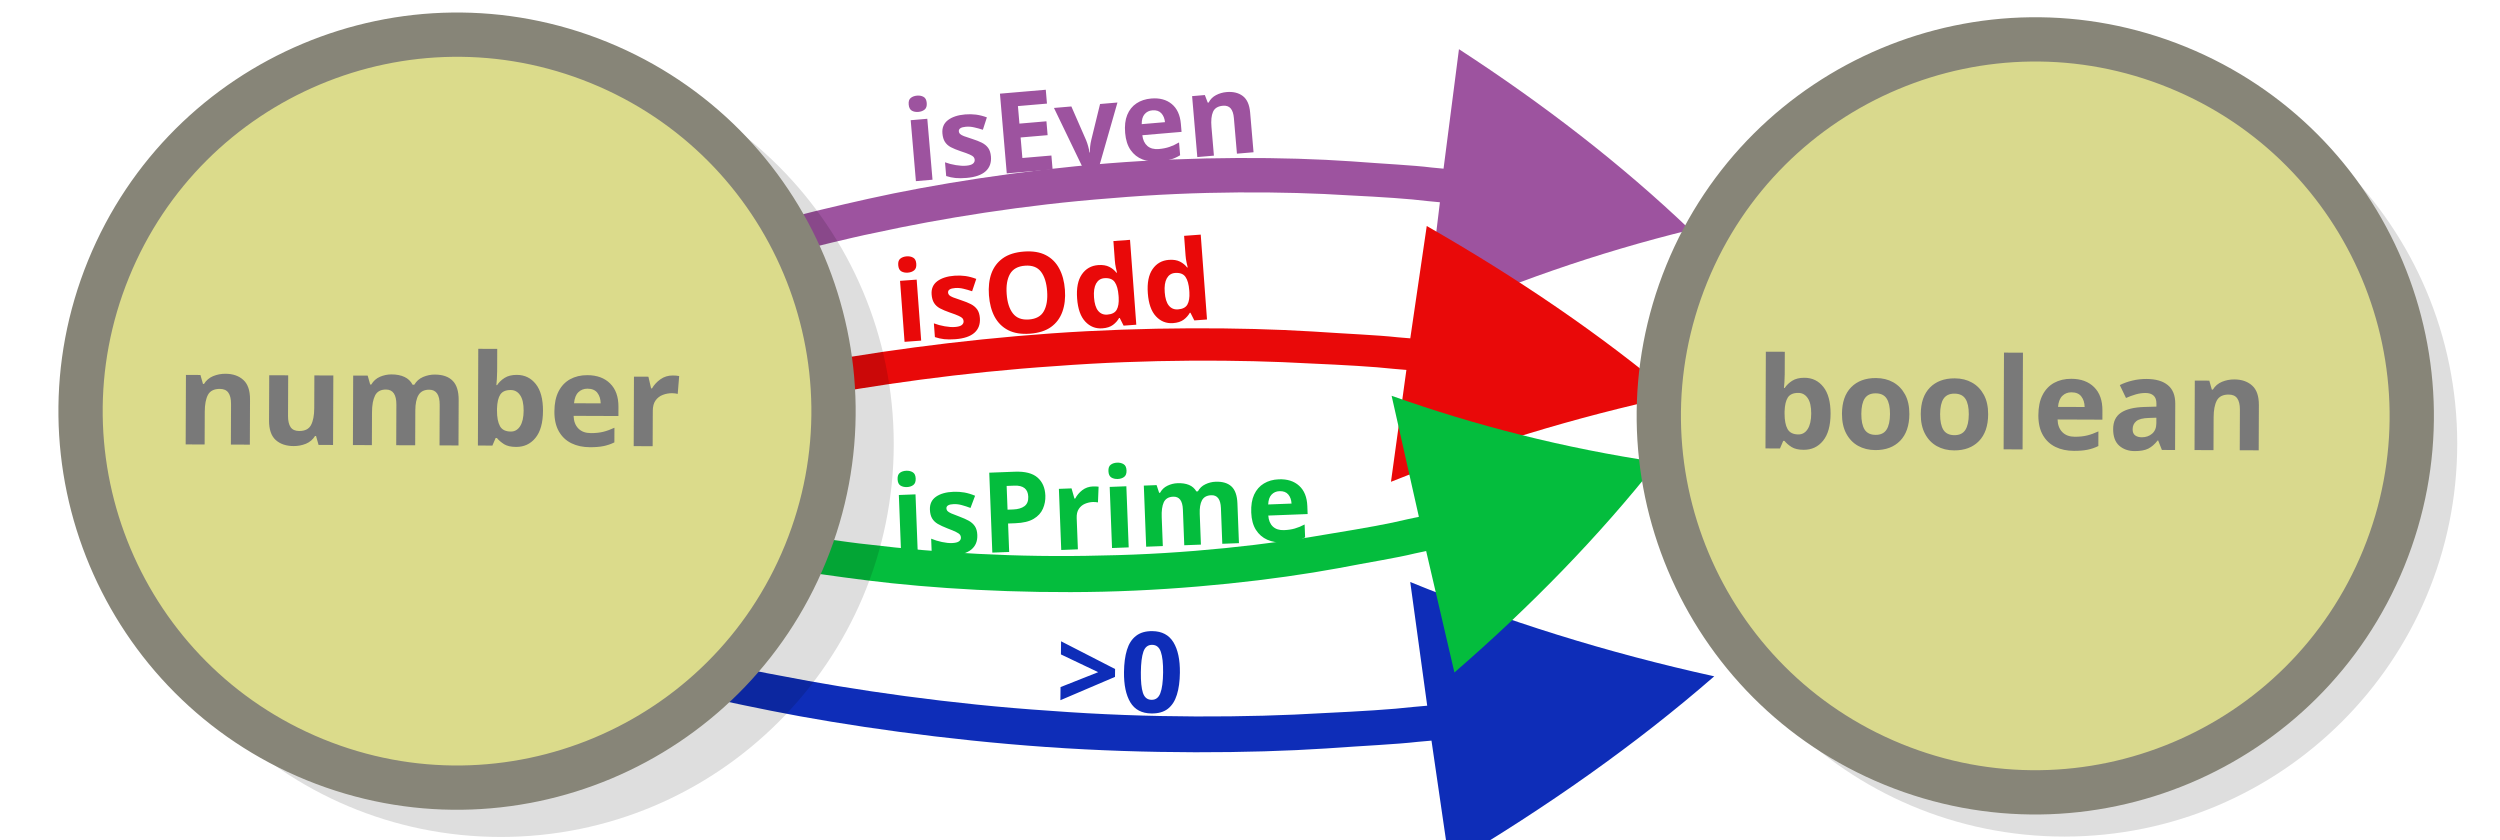
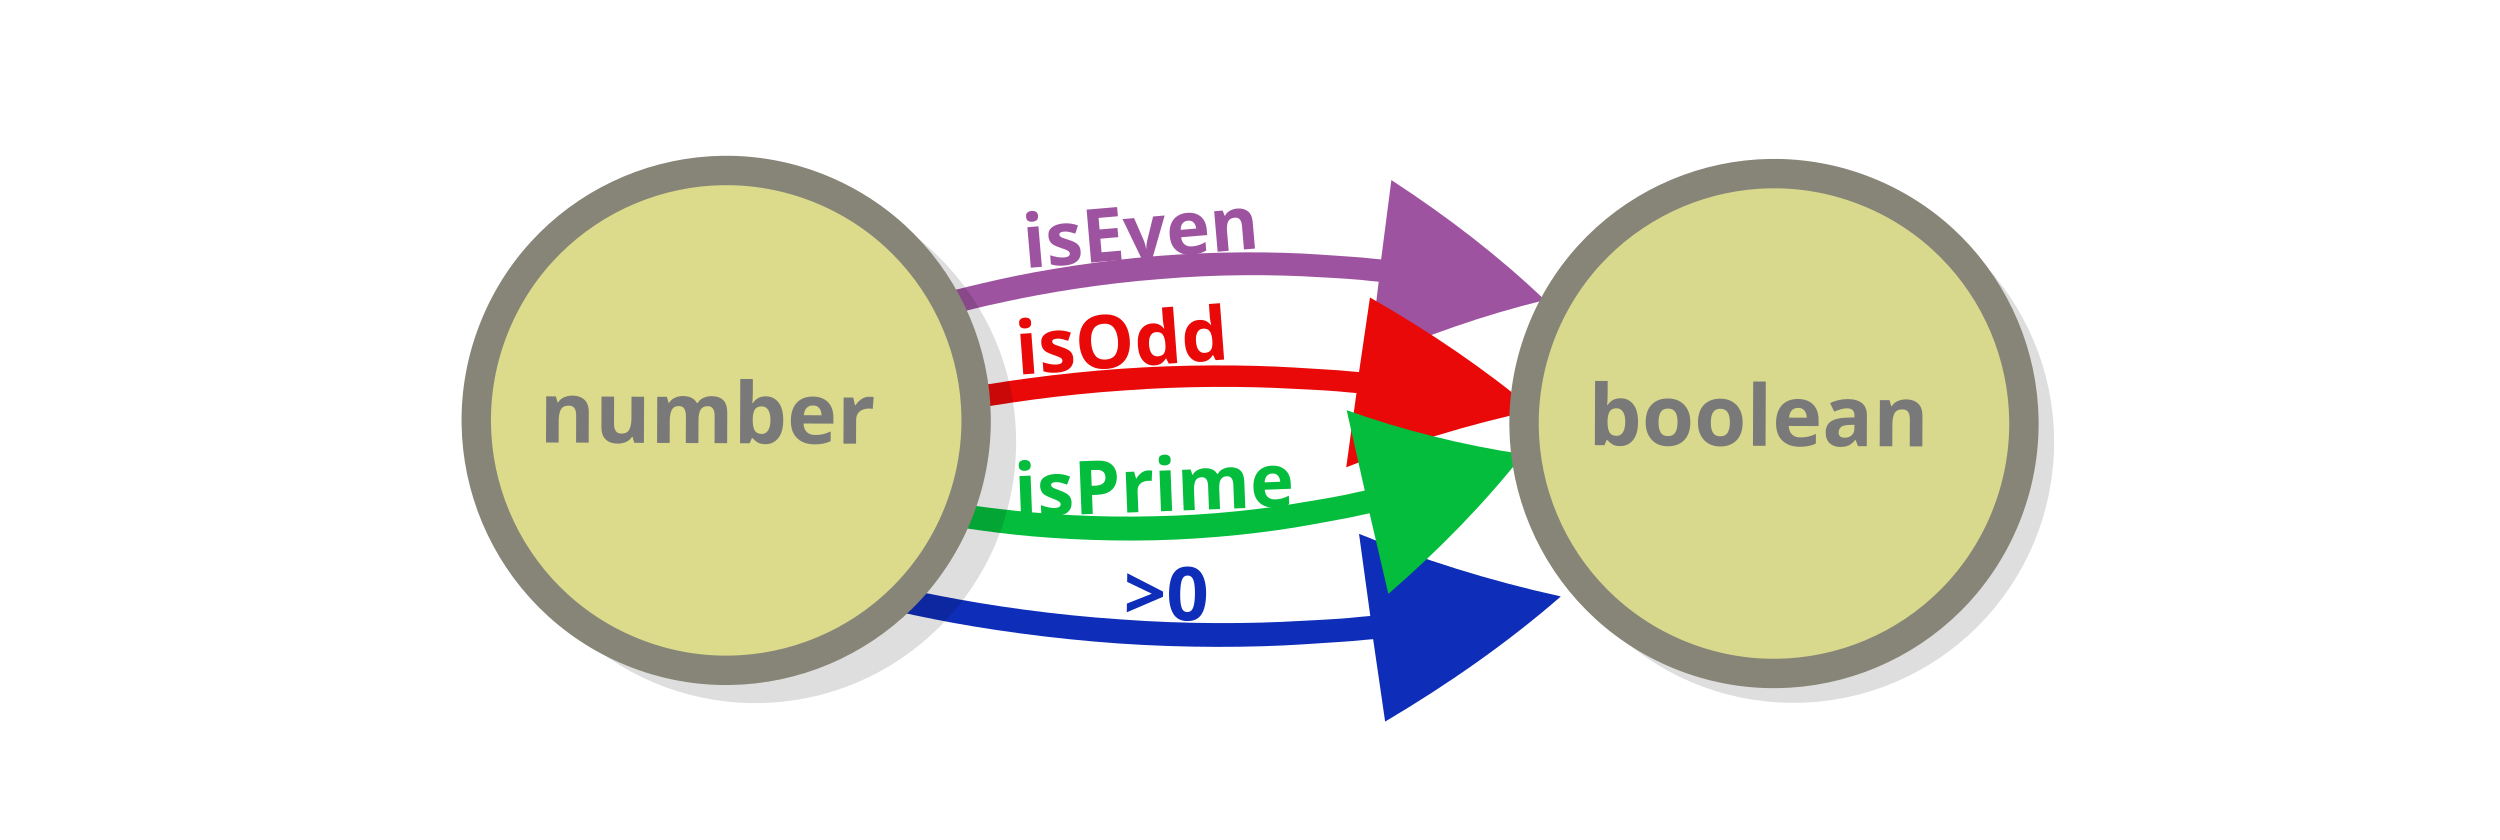
- <svg xmlns="http://www.w3.org/2000/svg" xmlns:ns1="&amp;#38;ns_ai;" width="595.3" height="200" version="1.1" id="svg2850">
+ <svg xmlns="http://www.w3.org/2000/svg" xmlns:ns1="foo" width="595.3" height="200" version="1.1" id="svg2850">
  <defs id="defs2854" />
  <switch transform="translate(0 -159)" id="switch2848">
    <g ns1:extraneous="self" id="g2846" transform="translate(-1.09102,3.927246)">
-       <path d="m 182.118,208.736 c 0,0 2.582,-0.721 7.045,-1.815 2.348,-0.605 4.93,-1.326 8.101,-2.06 3.172,-0.734 6.577,-1.583 10.573,-2.446 15.392,-3.436 36.222,-6.77 57.093,-8.44 20.87,-1.672 42.14,-1.579 57.998,-0.481 7.813,0.606 14.554,0.903 19.058,1.47 l 2.842,0.272 3.671,-28.452 c 20.292,13.192 38.84,27.53 55.052,43.028 -22.313,5.471 -43.514,12.913 -63.027,21.759 l 3.438,-28.337 -2.842,-0.27 c -4.504,-0.568 -11.012,-0.981 -18.701,-1.369 -15.502,-0.994 -36.18,-1.1 -56.694,0.674 -20.637,1.556 -40.877,4.876 -56.036,8.197 -3.762,0.746 -7.167,1.596 -10.34,2.33 -3.171,0.733 -5.753,1.454 -7.867,1.943 -4.463,1.095 -6.81,1.7 -6.81,1.7 z" fill="#9d539f" stroke-width="0.3" id="path2810" />
-       <path d="m 163.095,248.33 c 0,0 2.758,-0.678 7.525,-1.707 2.508,-0.569 5.266,-1.246 8.654,-1.936 3.389,-0.69 7.026,-1.489 11.295,-2.3 16.442,-3.23 38.693,-6.364 60.988,-7.935 22.295,-1.571 45.015,-1.484 61.955,-0.452 8.346,0.57 15.548,0.85 20.359,1.383 l 3.036,0.255 3.921,-26.75 c 21.676,12.404 41.49,25.884 58.809,40.454 -23.836,5.143 -46.484,12.14 -67.328,20.456 l 3.672,-26.64 -3.036,-0.255 c -4.81,-0.533 -11.763,-0.922 -19.977,-1.286 -16.559,-0.935 -38.648,-1.035 -60.562,0.633 -22.045,1.463 -43.665,4.584 -59.859,7.706 -4.019,0.702 -7.656,1.5 -11.045,2.19 -3.388,0.69 -6.146,1.368 -8.405,1.828 a 795.395,795.395 0 0 0 -7.275,1.597 z" fill="#e90909" stroke-width="0.3" id="path2812" />
-       <circle cx="492.649" cy="260.72" r="83.388" id="circle268" style="opacity:0.13;stroke:#000000;stroke-width:20.339;stroke-miterlimit:10" />
-       <path d="m 155.226,317.83 c 0,0 2.964,0.743 8.088,1.869 2.696,0.622 5.66,1.365 9.302,2.12 3.642,0.754 7.552,1.628 12.14,2.514 17.672,3.532 41.582,6.94 65.534,8.622 23.952,1.682 48.354,1.528 66.546,0.344 8.962,-0.651 16.696,-0.979 21.861,-1.58 l 3.26,-0.29 4.308,29.573 c 23.238,-13.771 44.47,-28.73 63.02,-44.887 -25.62,-5.628 -49.97,-13.308 -72.388,-22.453 l 4.04,29.453 -3.26,0.29 c -5.166,0.601 -12.632,1.048 -21.452,1.472 -17.783,1.075 -41.508,1.241 -65.05,-0.548 -23.684,-1.562 -46.918,-4.96 -64.322,-8.372 -4.319,-0.766 -8.229,-1.64 -11.87,-2.394 -3.643,-0.755 -6.607,-1.497 -9.035,-2 -5.124,-1.126 -7.82,-1.748 -7.82,-1.748 z" fill="#0e2db8" stroke-width="0.3" id="path2814" />
-       <path d="m 181.978,289.46 c 0,0 2.575,0.472 7.009,1.13 2.336,0.377 4.91,0.849 8.057,1.271 3.147,0.423 6.532,0.94 10.489,1.41 15.255,1.923 35.752,3.17 56.103,2.7 20.35,-0.47 40.888,-2.798 56.087,-5.592 7.48,-1.445 13.96,-2.459 18.247,-3.516 l 2.716,-0.577 6.73,28.917 c 18.128,-15.716 34.442,-32.43 48.372,-50.093 -22.17,-3.292 -43.485,-8.731 -63.326,-15.793 l 6.492,28.822 -2.716,0.578 c -4.287,1.057 -10.529,2.165 -17.914,3.371 -14.865,2.651 -34.831,4.931 -54.848,5.257 -20.112,0.564 -40.038,-0.731 -55.055,-2.56 -3.718,-0.374 -7.103,-0.892 -10.25,-1.314 -3.146,-0.423 -5.72,-0.894 -7.818,-1.176 -4.434,-0.659 -6.77,-1.035 -6.77,-1.035 z" fill="#04bd3d" stroke-width="0.3" id="path2816" />
-       <circle cx="120.352" cy="260.811" r="83.388" id="circle268-6" style="opacity:0.13;stroke:#000000;stroke-width:20.339;stroke-miterlimit:10" />
-       <circle cy="192.703" cx="197.344" stroke-miterlimit="10" transform="rotate(22.196)" r="89.627" fill="#dbdb8b" stroke="#878578" stroke-width="10.544" id="circle2818" />
-       <text style="line-height:1.25;-inkscape-font-specification:'sans-serif, Bold';font-variant-ligatures:normal;font-variant-caps:normal;font-variant-numeric:normal;font-feature-settings:normal;text-align:start" x="199.417" y="216.165" transform="rotate(-4.889)" font-weight="700" font-size="26.667px" font-family="sans-serif" letter-spacing="0" word-spacing="0" fill="#9d539f" id="text2822">
-         <tspan x="199.417" y="216.165" id="tspan2820">isEven</tspan>
+       <path d="m 221.945,225.81 c 0,0 1.714,-0.479 4.677,-1.205 1.559,-0.402 3.273,-0.88 5.378,-1.368 2.106,-0.487 4.366,-1.051 7.019,-1.624 10.219,-2.281 24.047,-4.495 37.903,-5.603 13.855,-1.11 27.976,-1.048 38.504,-0.319 5.187,0.402 9.662,0.6 12.652,0.976 l 1.887,0.181 2.437,-18.889 c 13.472,8.758 25.785,18.277 36.548,28.566 -14.813,3.632 -28.889,8.573 -41.843,14.446 l 2.282,-18.813 -1.887,-0.179 c -2.99,-0.377 -7.311,-0.651 -12.415,-0.909 -10.292,-0.66 -24.02,-0.73 -37.639,0.447 -13.701,1.033 -27.138,3.237 -37.202,5.442 -2.498,0.495 -4.758,1.06 -6.865,1.547 -2.105,0.487 -3.819,0.965 -5.223,1.29 -2.963,0.727 -4.521,1.129 -4.521,1.129 z" fill="#9d539f" stroke-width="0.199" id="path2810" />
+       <path d="m 209.315,252.096 c 0,0 1.831,-0.45 4.996,-1.133 1.665,-0.378 3.496,-0.827 5.745,-1.285 2.25,-0.458 4.664,-0.989 7.499,-1.527 10.916,-2.144 25.688,-4.225 40.489,-5.268 14.801,-1.043 29.885,-0.985 41.131,-0.3 5.541,0.378 10.322,0.564 13.516,0.918 l 2.016,0.169 2.603,-17.759 c 14.39,8.235 27.545,17.184 39.043,26.857 -15.824,3.414 -30.86,8.06 -44.698,13.581 l 2.438,-17.686 -2.016,-0.169 c -3.193,-0.354 -7.809,-0.612 -13.263,-0.854 -10.993,-0.621 -25.658,-0.687 -40.206,0.42 -14.635,0.971 -28.989,3.043 -39.74,5.116 -2.668,0.466 -5.083,0.996 -7.333,1.454 -2.249,0.458 -4.08,0.908 -5.58,1.214 a 528.055,528.055 0 0 0 -4.83,1.06 z" fill="#e90909" stroke-width="0.199" id="path2812" />
+       <circle cx="428.103" cy="260.322" r="55.361" id="circle268" style="opacity:0.13;stroke:#000000;stroke-width:13.503;stroke-miterlimit:10" />
+       <path d="m 204.091,298.237 c 0,0 1.968,0.493 5.37,1.241 1.79,0.413 3.758,0.906 6.176,1.407 2.418,0.501 5.014,1.081 8.06,1.669 11.732,2.345 27.606,4.607 43.507,5.724 15.901,1.117 32.102,1.014 44.179,0.228 5.95,-0.432 11.084,-0.65 14.513,-1.049 l 2.164,-0.193 2.86,19.633 c 15.427,-9.142 29.523,-19.074 41.838,-29.8 -17.009,-3.736 -33.175,-8.835 -48.058,-14.906 l 2.682,19.554 -2.164,0.193 c -3.43,0.399 -8.386,0.696 -14.242,0.977 -11.806,0.714 -27.557,0.824 -43.186,-0.364 -15.724,-1.037 -31.148,-3.293 -42.703,-5.558 -2.867,-0.509 -5.463,-1.089 -7.88,-1.589 -2.419,-0.501 -4.386,-0.994 -5.998,-1.328 -3.402,-0.748 -5.192,-1.16 -5.192,-1.16 z" fill="#0e2db8" stroke-width="0.199" id="path2814" />
+       <path d="m 221.852,279.402 c 0,0 1.71,0.313 4.653,0.75 1.551,0.25 3.26,0.564 5.349,0.844 2.089,0.281 4.337,0.624 6.964,0.936 10.128,1.277 23.735,2.105 37.246,1.792 13.51,-0.312 27.145,-1.858 37.236,-3.712 4.966,-0.959 9.268,-1.633 12.114,-2.334 l 1.803,-0.383 4.468,19.198 c 12.035,-10.434 22.866,-21.53 32.114,-33.256 -14.718,-2.186 -28.869,-5.796 -42.041,-10.485 l 4.31,19.135 -1.803,0.384 c -2.846,0.702 -6.99,1.437 -11.893,2.238 -9.869,1.76 -23.124,3.274 -36.413,3.49 -13.352,0.374 -26.581,-0.485 -36.55,-1.7 -2.468,-0.248 -4.716,-0.592 -6.805,-0.872 -2.089,-0.281 -3.797,-0.594 -5.19,-0.781 -2.944,-0.438 -4.495,-0.687 -4.495,-0.687 z" fill="#04bd3d" stroke-width="0.199" id="path2816" />
+       <circle cx="180.939" cy="260.382" r="55.361" id="circle268-6" style="opacity:0.13;stroke:#000000;stroke-width:13.503;stroke-miterlimit:10" />
+       <circle cy="170.532" cx="257.52" stroke-miterlimit="10" transform="rotate(22.196)" r="59.502" fill="#dbdb8b" stroke="#878578" stroke-width="7" id="circle2818" />
+       <text style="line-height:1.25;-inkscape-font-specification:'sans-serif, Bold';font-variant-ligatures:normal;font-variant-caps:normal;font-variant-numeric:normal;font-feature-settings:normal;text-align:start;stroke-width:0.664" x="225.627" y="239.036" transform="rotate(-4.889)" font-weight="700" font-size="17.704px" font-family="sans-serif" letter-spacing="0" word-spacing="0" fill="#9d539f" id="text2822">
+         <tspan x="225.627" y="239.036" id="tspan2820" style="stroke-width:0.664">isEven</tspan>
      </text>
-       <text style="line-height:1.25;-inkscape-font-specification:'sans-serif, Bold';font-variant-ligatures:normal;font-variant-caps:normal;font-variant-numeric:normal;font-feature-settings:normal;text-align:start" x="196.388" y="251.784" transform="rotate(-4.227)" font-weight="700" font-size="26.667px" font-family="sans-serif" letter-spacing="0" word-spacing="0" fill="#e90909" id="text2826">
-         <tspan x="196.388" y="251.784" id="tspan2824">isOdd</tspan>
+       <text style="line-height:1.25;-inkscape-font-specification:'sans-serif, Bold';font-variant-ligatures:normal;font-variant-caps:normal;font-variant-numeric:normal;font-feature-settings:normal;text-align:start;stroke-width:0.664" x="224.714" y="261.599" transform="rotate(-4.227)" font-weight="700" font-size="17.704px" font-family="sans-serif" letter-spacing="0" word-spacing="0" fill="#e90909" id="text2826">
+         <tspan x="224.714" y="261.599" id="tspan2824" style="stroke-width:0.664">isOdd</tspan>
      </text>
-       <text style="line-height:1.25;-inkscape-font-specification:'sans-serif, Bold';font-variant-ligatures:normal;font-variant-caps:normal;font-variant-numeric:normal;font-feature-settings:normal;text-align:start" x="202.427" y="295.548" transform="rotate(-2.197)" font-weight="700" font-size="26.667px" font-family="sans-serif" letter-spacing="0" word-spacing="0" fill="#04bd3d" id="text2830">
-         <tspan x="202.427" y="295.548" id="tspan2828">isPrime</tspan>
+       <text style="line-height:1.25;-inkscape-font-specification:'sans-serif, Bold';font-variant-ligatures:normal;font-variant-caps:normal;font-variant-numeric:normal;font-feature-settings:normal;text-align:start;stroke-width:0.664" x="232.009" y="287.253" transform="rotate(-2.197)" font-weight="700" font-size="17.704px" font-family="sans-serif" letter-spacing="0" word-spacing="0" fill="#04bd3d" id="text2830">
+         <tspan x="232.009" y="287.253" id="tspan2828" style="stroke-width:0.664">isPrime</tspan>
      </text>
-       <text style="line-height:1.25;-inkscape-font-specification:'sans-serif, Bold';font-variant-ligatures:normal;font-variant-caps:normal;font-variant-numeric:normal;font-feature-settings:normal;text-align:start" x="256.153" y="321.497" transform="rotate(0.662)" font-weight="700" font-size="26.667px" font-family="sans-serif" letter-spacing="0" word-spacing="0" fill="#0e2db8" id="text2834">
-         <tspan x="256.153" y="321.497" id="tspan2832">&gt;0</tspan>
+       <text style="line-height:1.25;-inkscape-font-specification:'sans-serif, Bold';font-variant-ligatures:normal;font-variant-caps:normal;font-variant-numeric:normal;font-feature-settings:normal;text-align:start;stroke-width:0.664" x="272.097" y="299.498" transform="rotate(0.662)" font-weight="700" font-size="17.704px" font-family="sans-serif" letter-spacing="0" word-spacing="0" fill="#0e2db8" id="text2834">
+         <tspan x="272.097" y="299.498" id="tspan2832" style="stroke-width:0.664">&gt;0</tspan>
      </text>
-       <circle cy="51.772" cx="545.73" stroke-miterlimit="10" transform="rotate(22.196)" r="89.627" fill="#d9d98d" stroke="#878578" stroke-width="10.544" id="circle2836" />
-       <text style="line-height:1.25;-inkscape-font-specification:'sans-serif, Bold';font-variant-ligatures:normal;font-variant-caps:normal;font-variant-numeric:normal;font-feature-settings:normal;text-align:start" x="43.949" y="260.72" transform="rotate(0.221)" font-weight="700" font-size="30.308px" font-family="sans-serif" letter-spacing="0" word-spacing="0" fill="#9d539f" stroke-width="1.137" id="text2840">
-         <tspan x="43.949" y="260.72" fill="#797979" id="tspan2838">number</tspan>
+       <circle cy="76.969" cx="488.81" stroke-miterlimit="10" transform="rotate(22.196)" r="59.502" fill="#d9d98d" stroke="#878578" stroke-width="7" id="circle2836" />
+       <text style="line-height:1.25;-inkscape-font-specification:'sans-serif, Bold';font-variant-ligatures:normal;font-variant-caps:normal;font-variant-numeric:normal;font-feature-settings:normal;text-align:start" x="130.551" y="259.932" transform="rotate(0.221)" font-weight="700" font-size="20.121px" font-family="sans-serif" letter-spacing="0" word-spacing="0" fill="#9d539f" stroke-width="0.755" id="text2840">
+         <tspan x="130.551" y="259.932" fill="#797979" id="tspan2838" style="stroke-width:0.501">number</tspan>
      </text>
-       <text style="line-height:1.25;-inkscape-font-specification:'sans-serif, Bold';font-variant-ligatures:normal;font-variant-caps:normal;font-variant-numeric:normal;font-feature-settings:normal;text-align:start" x="420.132" y="260.224" transform="rotate(0.221)" font-weight="700" font-size="30.308px" font-family="sans-serif" letter-spacing="0" word-spacing="0" fill="#9d539f" stroke-width="1.137" id="text2844">
-         <tspan x="420.132" y="260.224" fill="#797979" id="tspan2842">boolean</tspan>
+       <text style="line-height:1.25;-inkscape-font-specification:'sans-serif, Bold';font-variant-ligatures:normal;font-variant-caps:normal;font-variant-numeric:normal;font-feature-settings:normal;text-align:start" x="380.295" y="259.602" transform="rotate(0.221)" font-weight="700" font-size="20.121px" font-family="sans-serif" letter-spacing="0" word-spacing="0" fill="#9d539f" stroke-width="0.755" id="text2844">
+         <tspan x="380.295" y="259.602" fill="#797979" id="tspan2842" style="stroke-width:0.501">boolean</tspan>
      </text>
    </g>
  </switch>
</svg>
